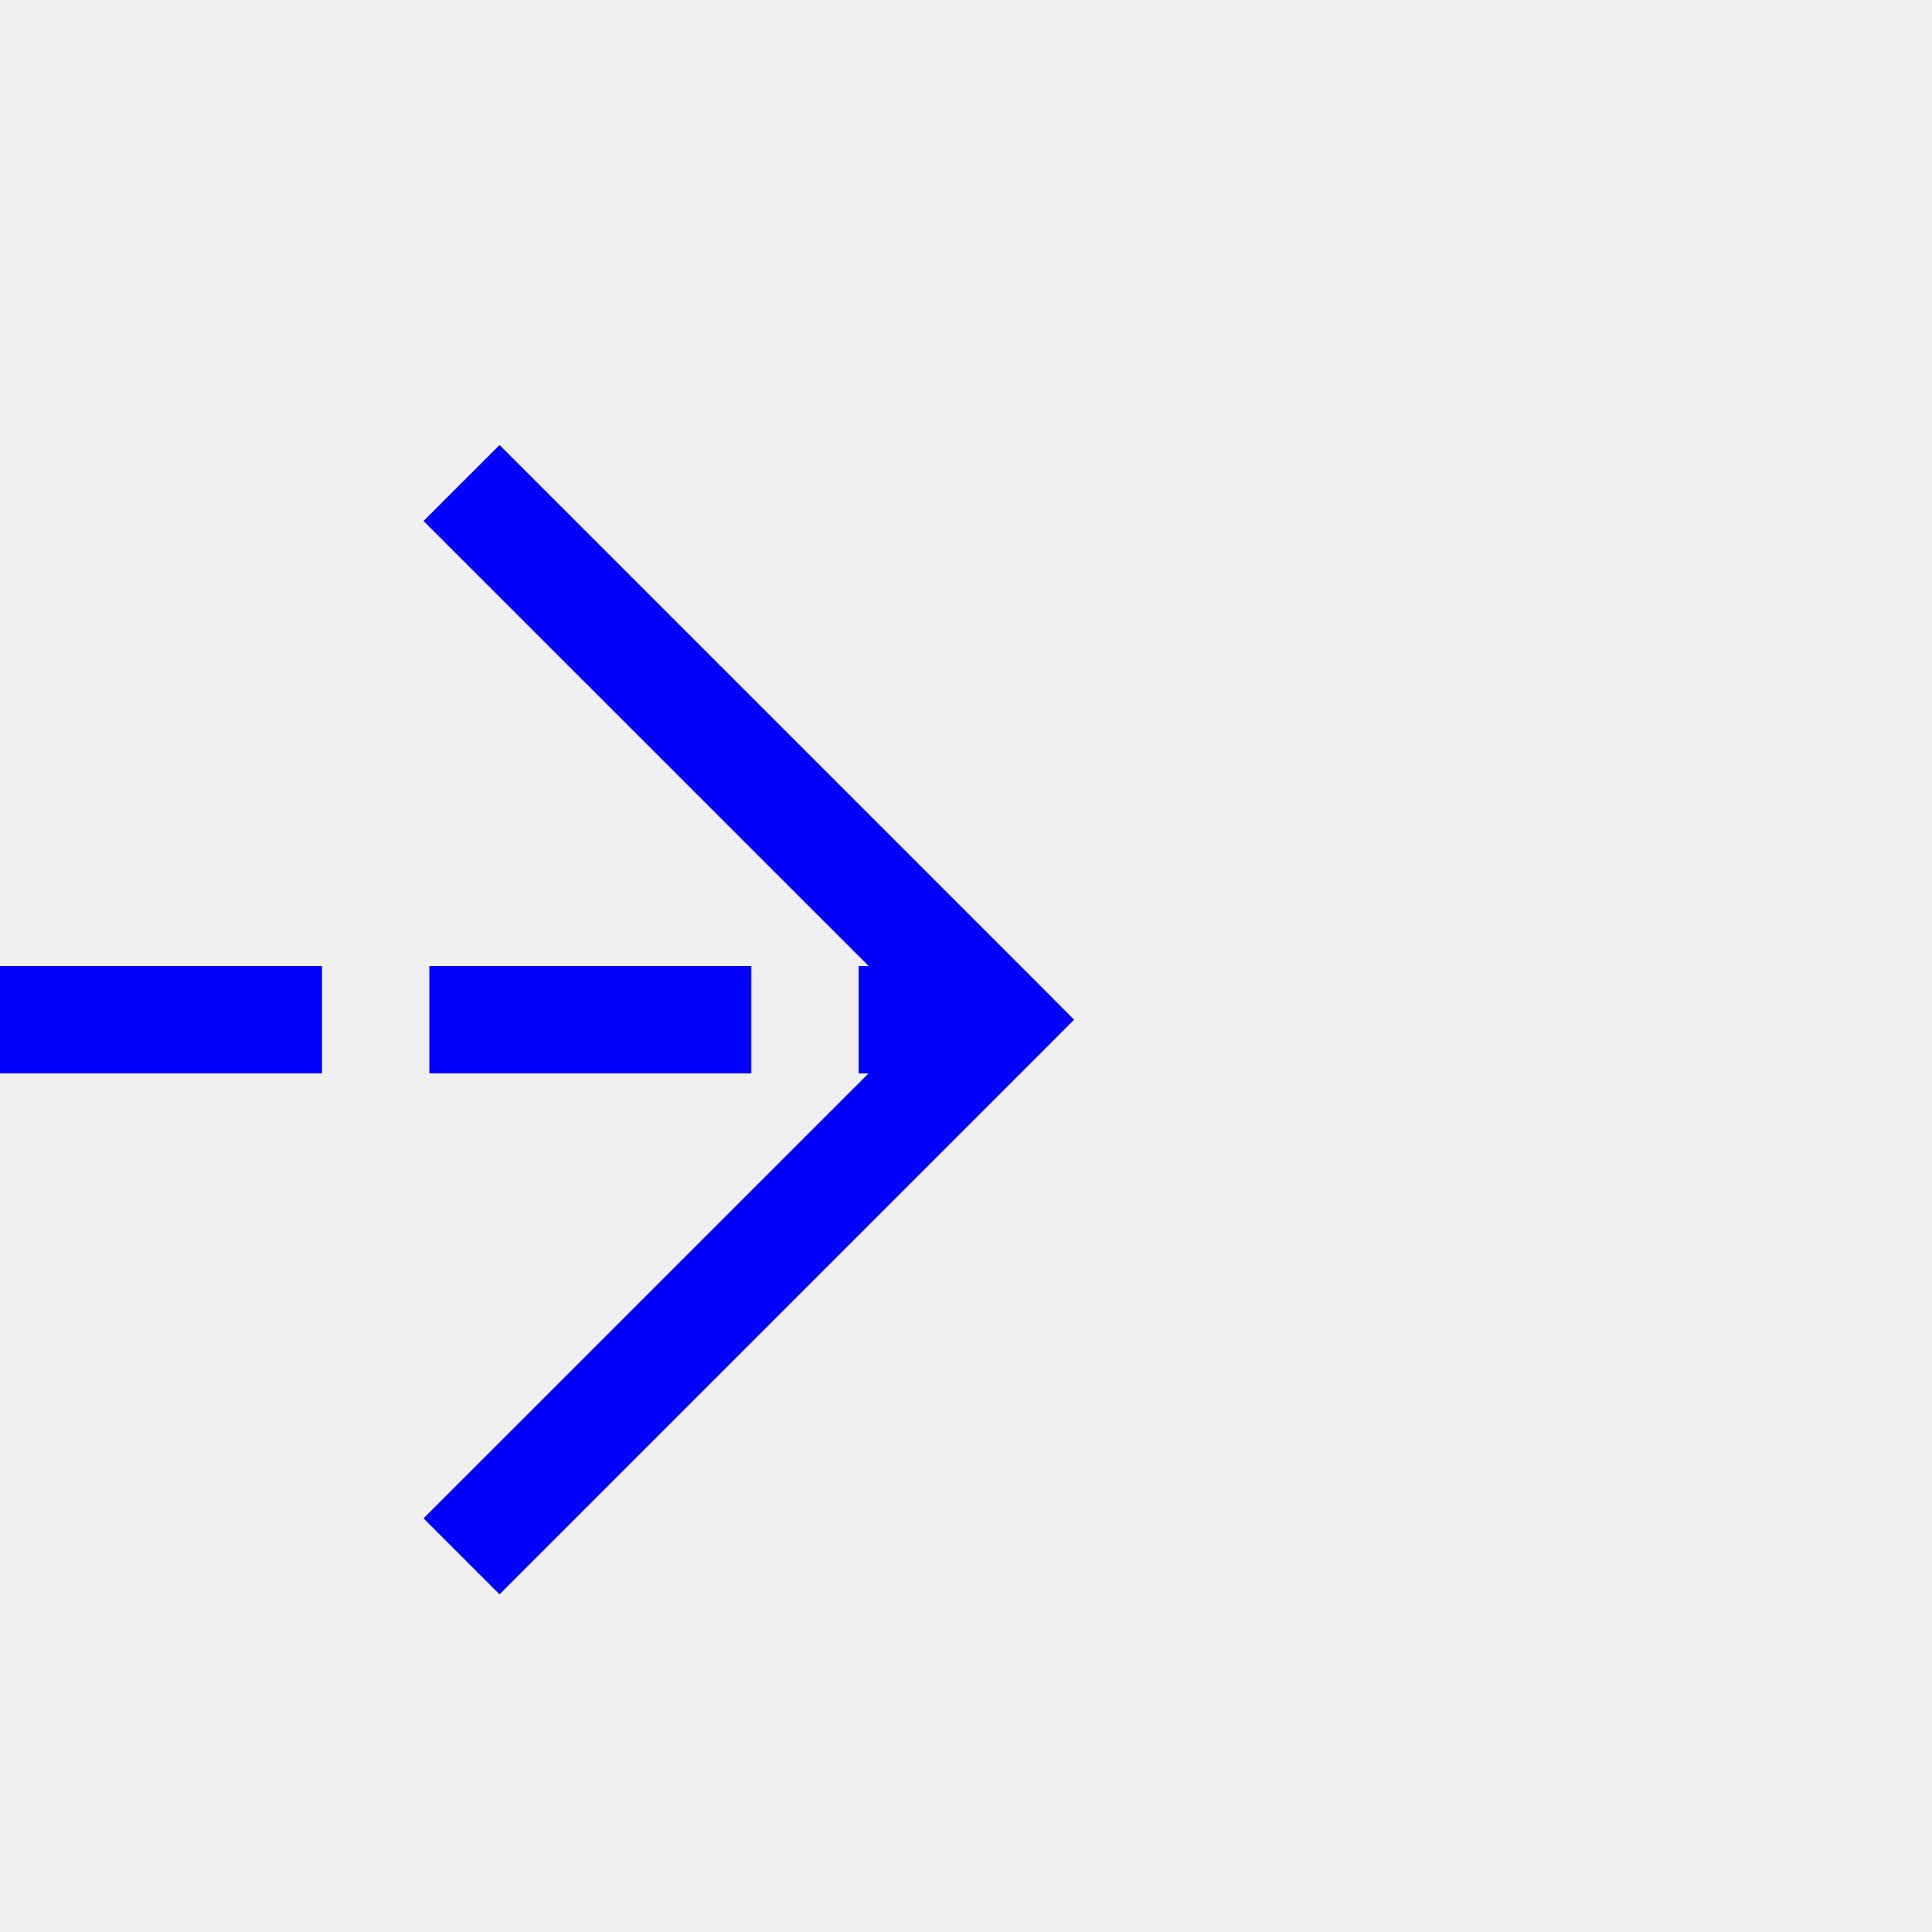
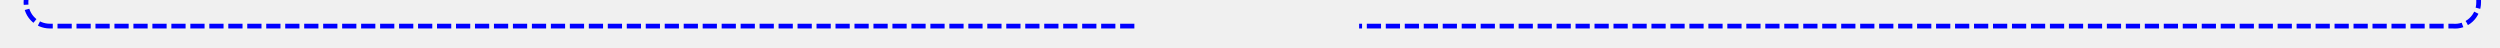
- <svg xmlns="http://www.w3.org/2000/svg" version="1.1" width="18px" height="18px" preserveAspectRatio="xMinYMid meet" viewBox="866 163  18 16">
-   <path d="M 818 171.5  L 875 171.5  " stroke-width="1" stroke-dasharray="3,1" stroke="#0000ff" fill="none" />
-   <path d="M 869.946 166.854  L 874.593 171.5  L 869.946 176.146  L 870.654 176.854  L 875.654 171.854  L 876.007 171.5  L 875.654 171.146  L 870.654 166.146  L 869.946 166.854  Z " fill-rule="nonzero" fill="#0000ff" stroke="none" />
+ <svg xmlns="http://www.w3.org/2000/svg" version="1.1" width="527px" height="10px" preserveAspectRatio="xMinYMid meet" viewBox="590 216  527 8">
+   <defs>
+     <mask fill="white" id="clip1118">
+       <path d="M 829.5 206  L 876.5 206  L 876.5 234  L 829.5 234  Z M 592 192  L 1121 192  L 1121 234  L 592 234  Z " fill-rule="evenodd" />
+     </mask>
+   </defs>
+   <path d="M 595.5 201  L 595.5 215  A 5 5 0 0 0 600.5 220.5 L 1107 220.5  A 5 5 0 0 0 1112.5 215.5 L 1112.5 202  " stroke-width="1" stroke-dasharray="3,1" stroke="#0000ff" fill="none" mask="url(#clip1118)" />
+   <path d="M 1107.854 207.054  L 1112.5 202.407  L 1117.146 207.054  L 1117.854 206.346  L 1112.854 201.346  L 1112.5 200.993  L 1112.146 201.346  L 1107.146 206.346  L 1107.854 207.054  Z " fill-rule="nonzero" fill="#0000ff" stroke="none" mask="url(#clip1118)" />
</svg>
